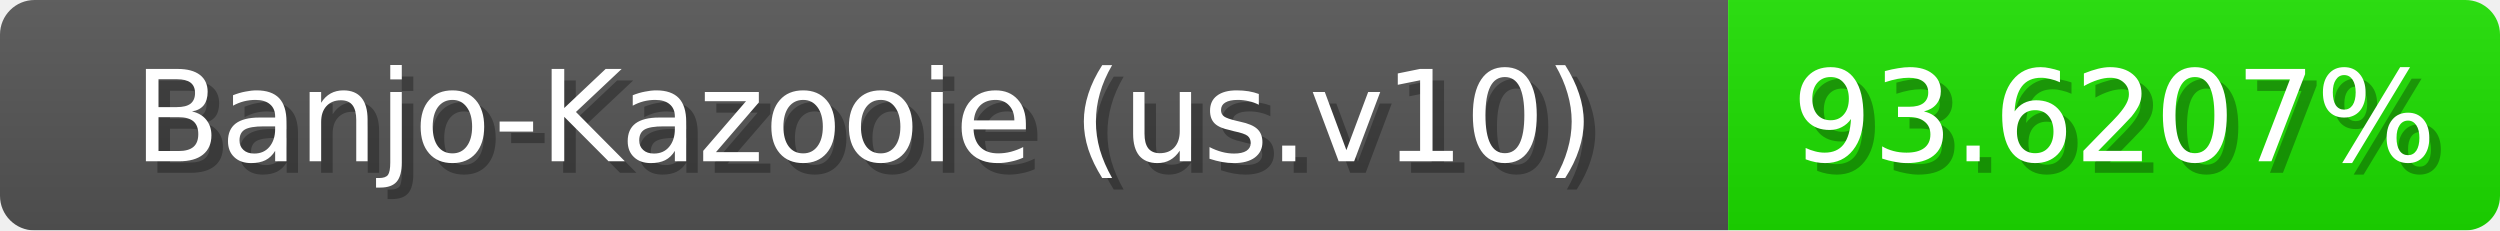
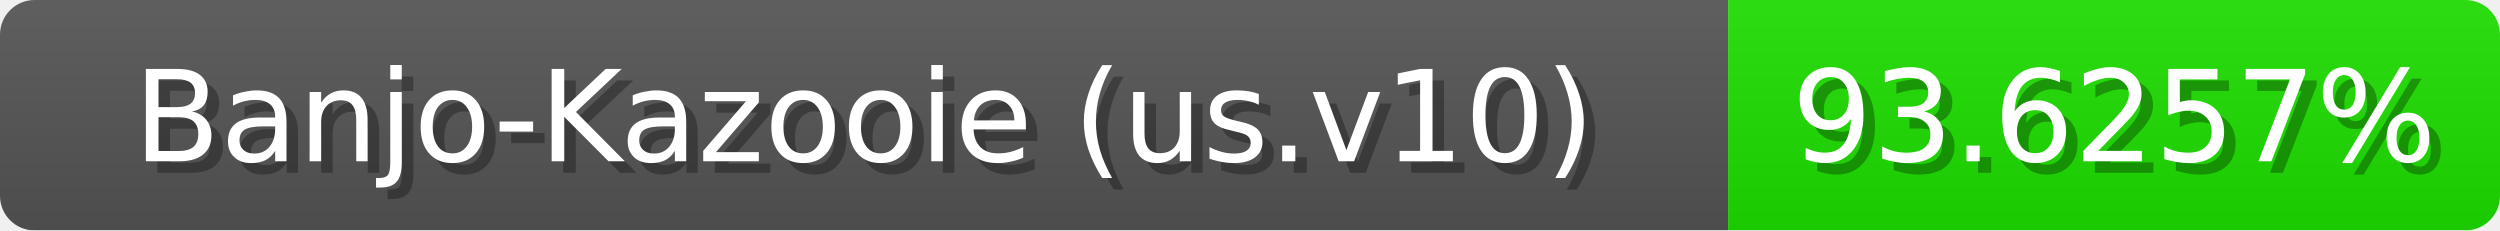
<svg xmlns="http://www.w3.org/2000/svg" width="217" height="20">
  <linearGradient id="b" x2="0" y2="100%">
    <stop offset="0" stop-color="#bbb" stop-opacity=".1" />
    <stop offset="1" stop-opacity=".1" />
  </linearGradient>
  <mask id="anybadge_1">
    <rect width="217" height="20" rx="3" fill="#fff" />
  </mask>
  <g mask="url(#anybadge_1)">
    <path fill="#555" d="M0 0h150v20H0z" />
    <path fill="#1de000" d="M150 0h67v20H150z" />
    <path fill="url(#b)" d="M0 0h217v20H0z" />
  </g>
  <g fill="#fff" text-anchor="middle" font-family="DejaVu Sans,Verdana,Geneva,sans-serif" font-size="11">
    <text x="76.0" y="15" fill="#010101" fill-opacity=".3">Banjo-Kazooie (us.v10)</text>
    <text x="75.0" y="14">Banjo-Kazooie (us.v10)</text>
  </g>
  <g fill="#fff" text-anchor="middle" font-family="DejaVu Sans,Verdana,Geneva,sans-serif" font-size="11">
-     <text x="184.5" y="15" fill="#010101" fill-opacity=".3">93.6207%</text>
-     <text x="183.5" y="14">93.6207%</text>
+     <text x="184.5" y="15" fill="#010101" fill-opacity=".3">93.6257%</text>
+     <text x="183.5" y="14">93.6257%</text>
  </g>
</svg>
